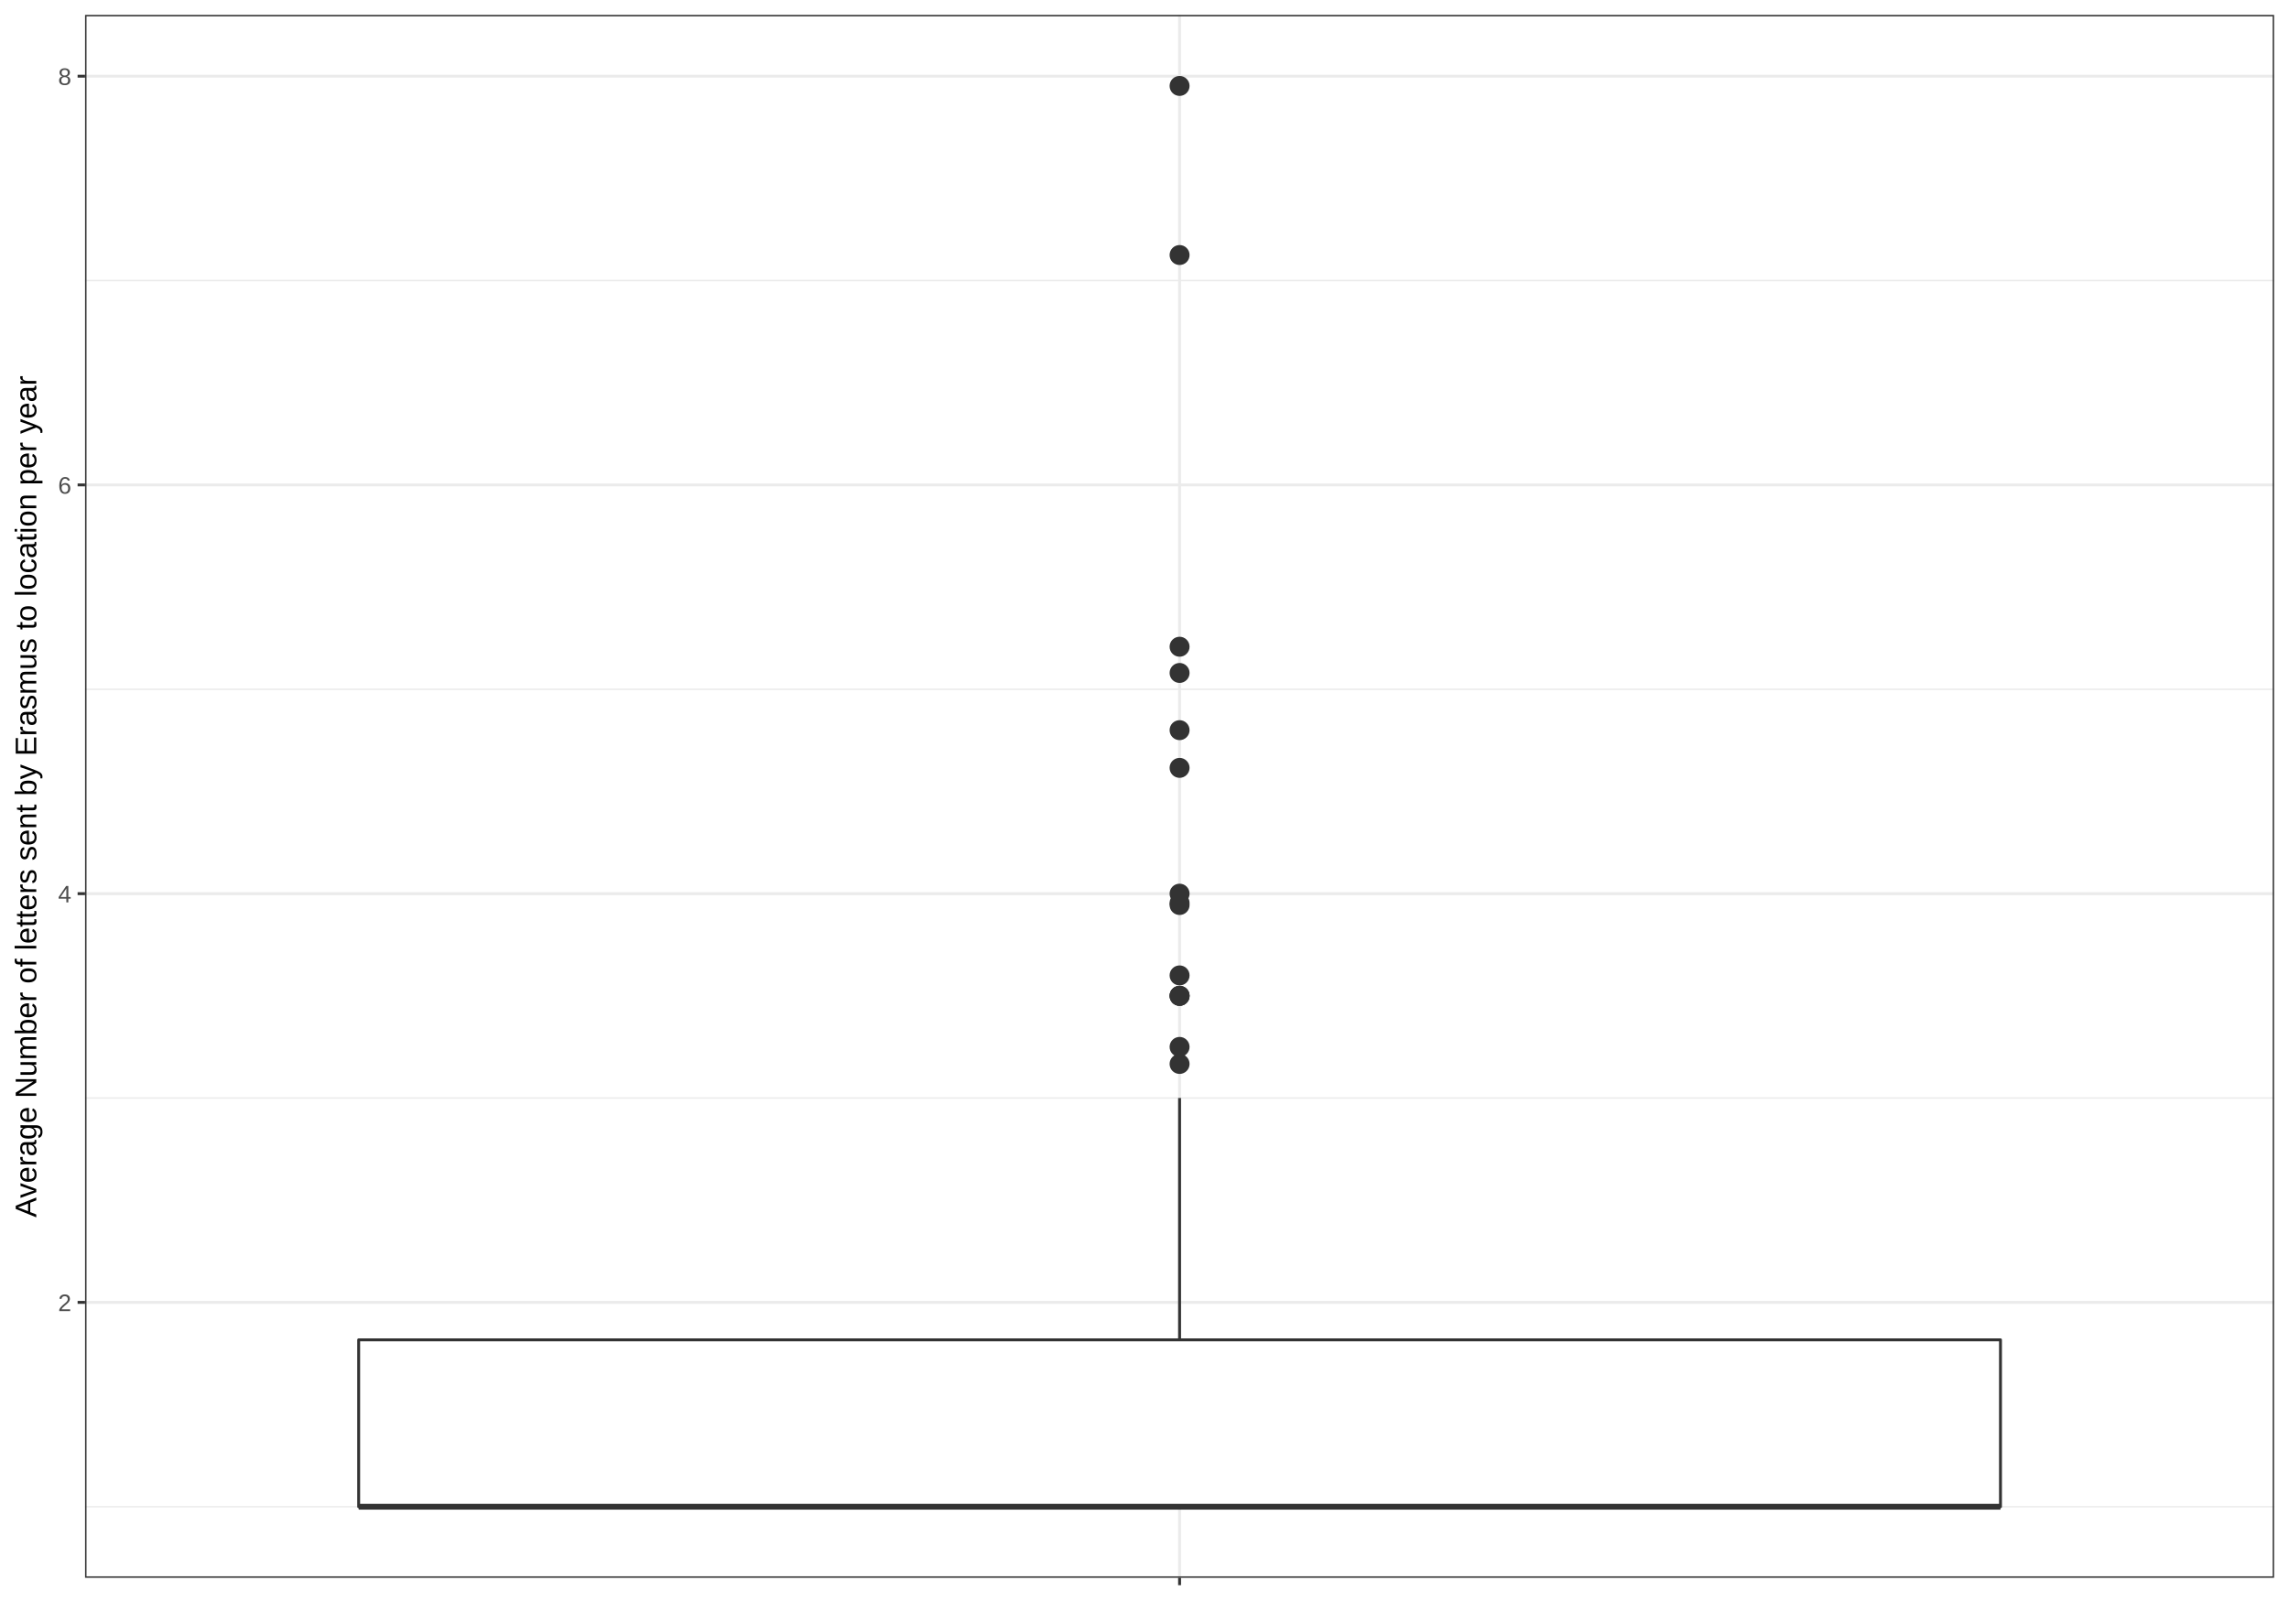
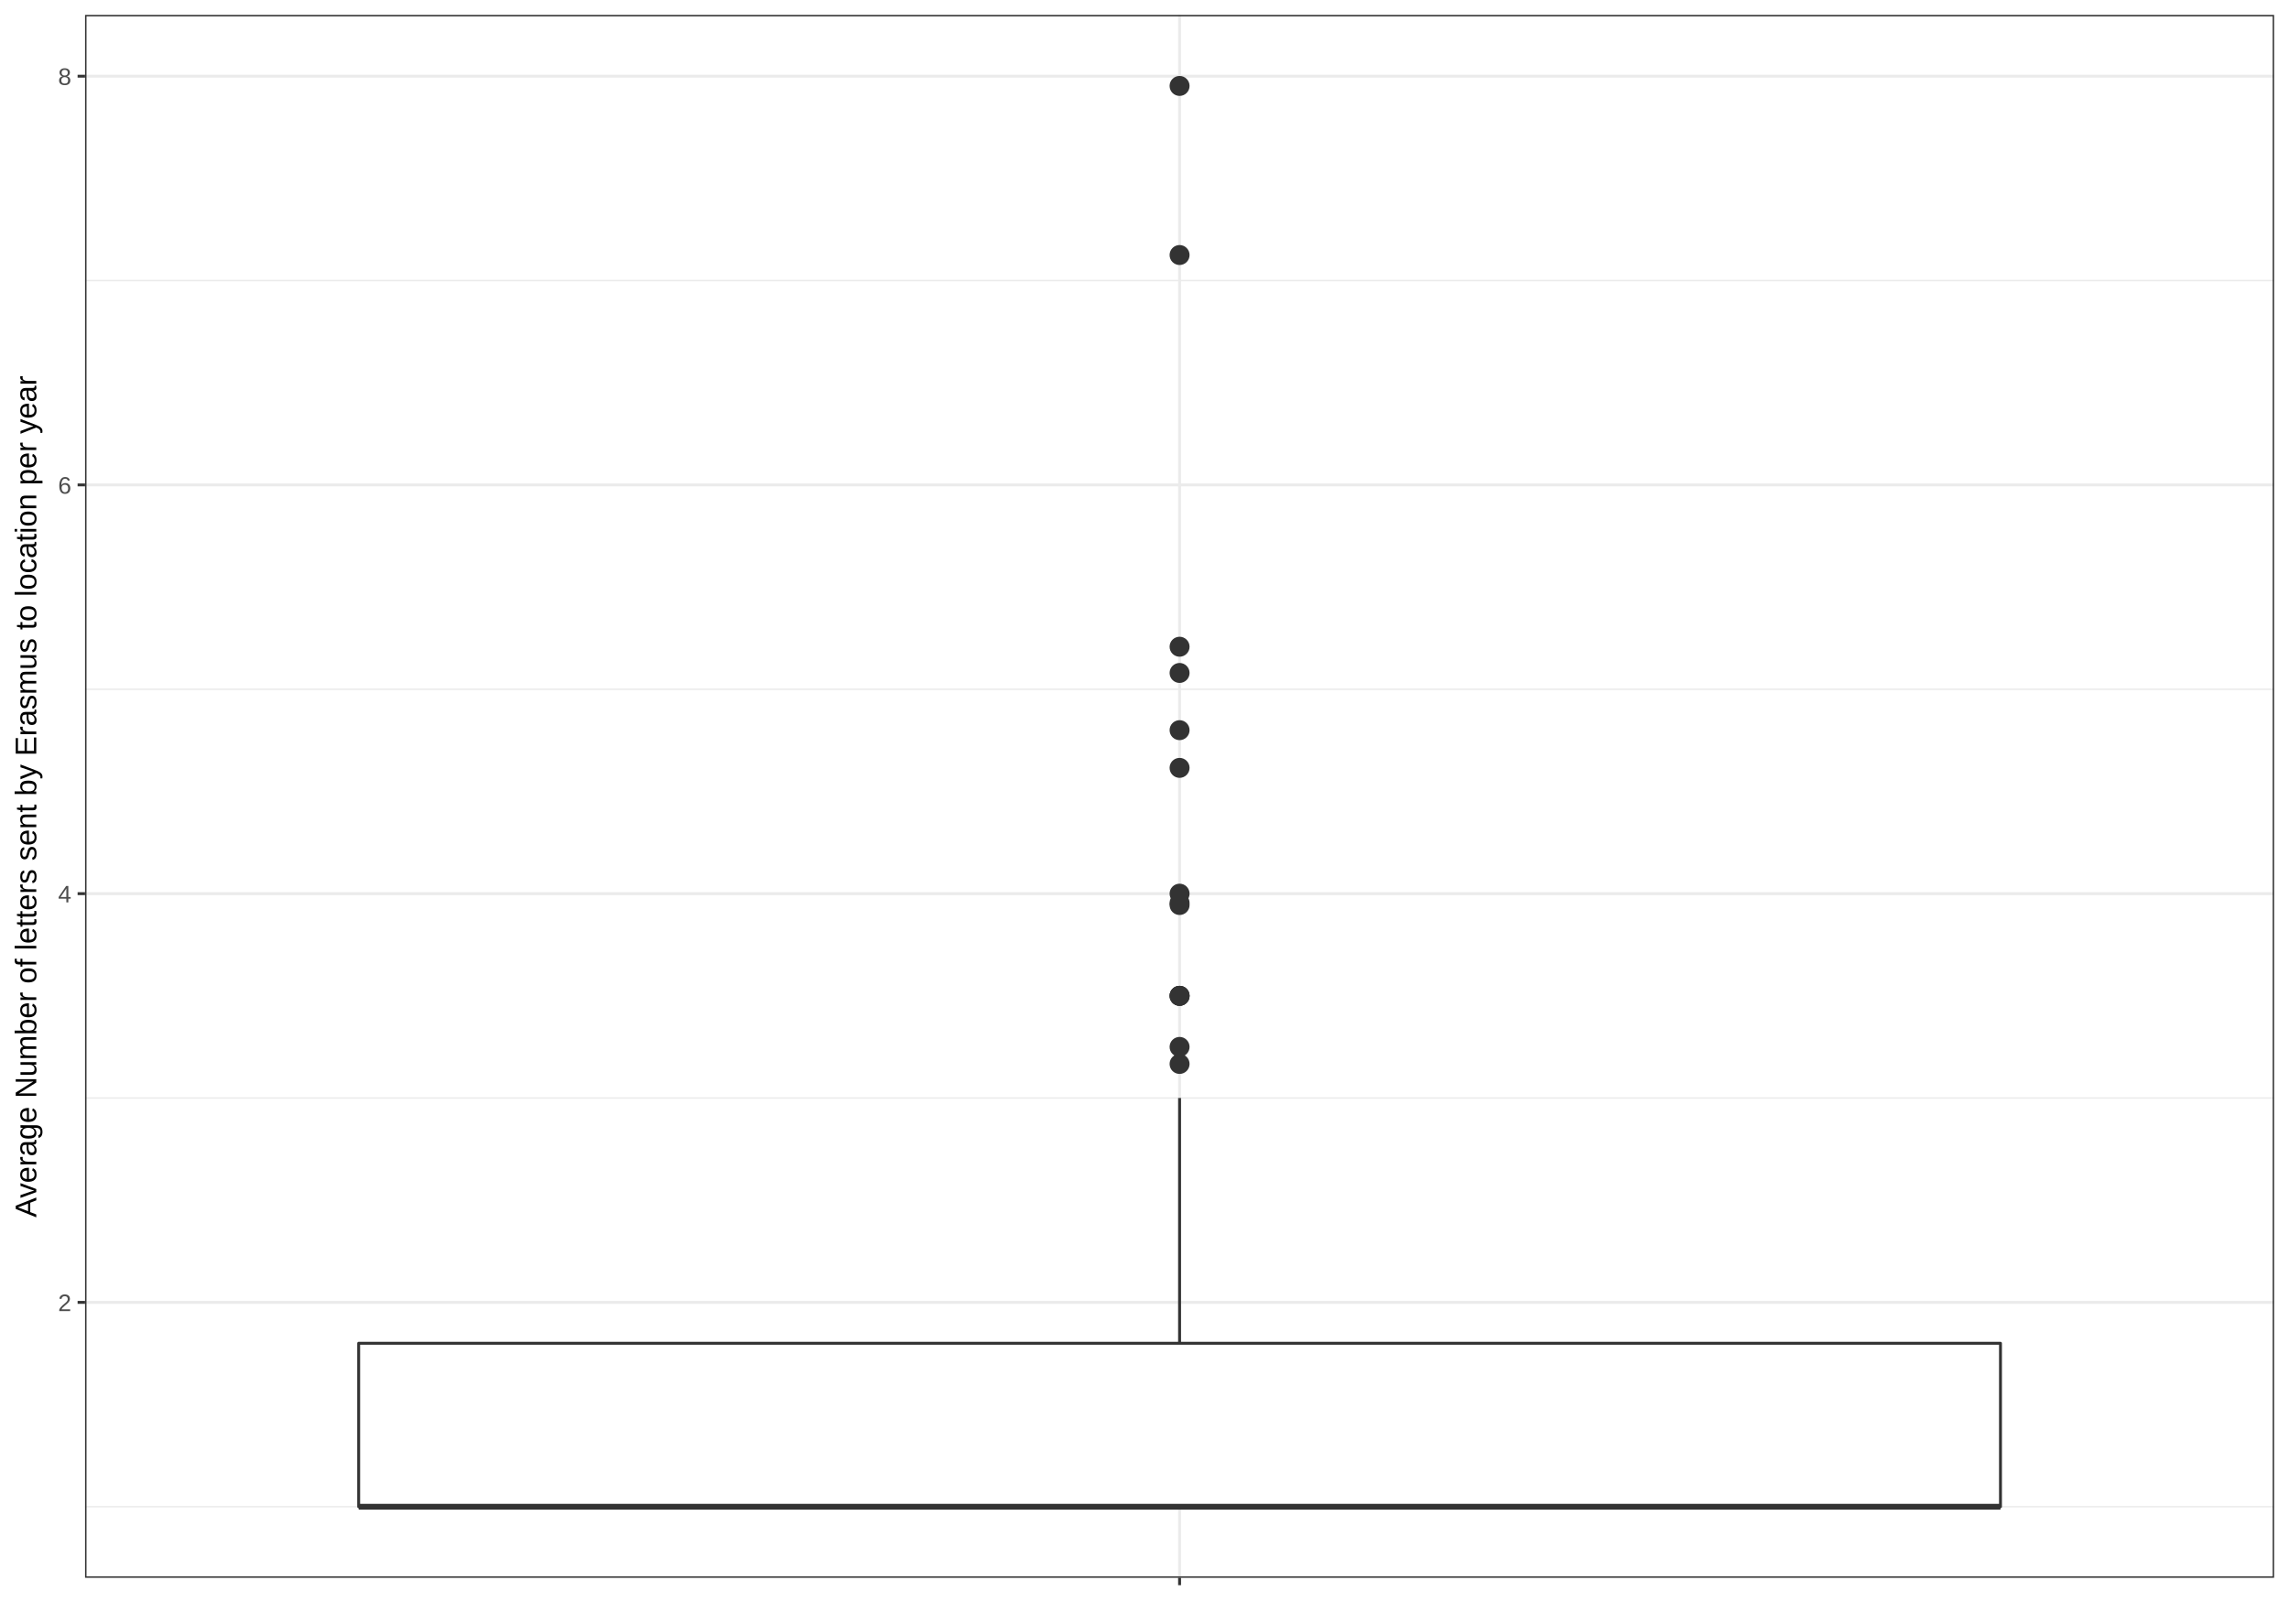
<svg xmlns="http://www.w3.org/2000/svg" viewBox="0 0 842.40 597.60">
  <defs>
    <style type="text/css">
    line, polyline, path, rect, circle {
      fill: none;
      stroke: #000000;
      stroke-linecap: round;
      stroke-linejoin: round;
      stroke-miterlimit: 10.00;
    }
  </style>
  </defs>
  <rect width="100%" height="100%" style="stroke: none; fill: #FFFFFF;" />
  <rect x="0.00" y="-0.00" width="842.40" height="597.60" style="stroke-width: 1.07; stroke: #FFFFFF; fill: #FFFFFF;" />
  <defs>
    <clipPath id="cpMzEuMzAyfDgzNi45MjF8NTgwLjc1Mnw1LjQ3OTQ1">
      <rect x="31.30" y="5.48" width="805.62" height="575.27" />
    </clipPath>
  </defs>
  <rect x="31.30" y="5.48" width="805.62" height="575.27" style="stroke-width: 1.07; stroke: none; fill: #FFFFFF;" clip-path="url(#cpMzEuMzAyfDgzNi45MjF8NTgwLjc1Mnw1LjQ3OTQ1)" />
  <polyline points="31.30,554.60 836.92,554.60 " style="stroke-width: 0.53; stroke: #EBEBEB; stroke-linecap: butt;" clip-path="url(#cpMzEuMzAyfDgzNi45MjF8NTgwLjc1Mnw1LjQ3OTQ1)" />
  <polyline points="31.30,404.16 836.92,404.16 " style="stroke-width: 0.53; stroke: #EBEBEB; stroke-linecap: butt;" clip-path="url(#cpMzEuMzAyfDgzNi45MjF8NTgwLjc1Mnw1LjQ3OTQ1)" />
  <polyline points="31.30,253.71 836.92,253.71 " style="stroke-width: 0.53; stroke: #EBEBEB; stroke-linecap: butt;" clip-path="url(#cpMzEuMzAyfDgzNi45MjF8NTgwLjc1Mnw1LjQ3OTQ1)" />
  <polyline points="31.30,103.27 836.92,103.27 " style="stroke-width: 0.53; stroke: #EBEBEB; stroke-linecap: butt;" clip-path="url(#cpMzEuMzAyfDgzNi45MjF8NTgwLjc1Mnw1LjQ3OTQ1)" />
  <polyline points="31.30,479.38 836.92,479.38 " style="stroke-width: 1.07; stroke: #EBEBEB; stroke-linecap: butt;" clip-path="url(#cpMzEuMzAyfDgzNi45MjF8NTgwLjc1Mnw1LjQ3OTQ1)" />
  <polyline points="31.30,328.94 836.92,328.94 " style="stroke-width: 1.07; stroke: #EBEBEB; stroke-linecap: butt;" clip-path="url(#cpMzEuMzAyfDgzNi45MjF8NTgwLjc1Mnw1LjQ3OTQ1)" />
  <polyline points="31.30,178.49 836.92,178.49 " style="stroke-width: 1.07; stroke: #EBEBEB; stroke-linecap: butt;" clip-path="url(#cpMzEuMzAyfDgzNi45MjF8NTgwLjc1Mnw1LjQ3OTQ1)" />
  <polyline points="31.30,28.05 836.92,28.05 " style="stroke-width: 1.07; stroke: #EBEBEB; stroke-linecap: butt;" clip-path="url(#cpMzEuMzAyfDgzNi45MjF8NTgwLjc1Mnw1LjQ3OTQ1)" />
  <polyline points="434.11,580.75 434.11,5.48 " style="stroke-width: 1.07; stroke: #EBEBEB; stroke-linecap: butt;" clip-path="url(#cpMzEuMzAyfDgzNi45MjF8NTgwLjc1Mnw1LjQ3OTQ1)" />
  <circle cx="434.11" cy="282.64" r="2.49pt" style="stroke-width: 0.71; stroke: #333333; fill: #333333;" clip-path="url(#cpMzEuMzAyfDgzNi45MjF8NTgwLjc1Mnw1LjQ3OTQ1)" />
  <circle cx="434.11" cy="247.70" r="2.49pt" style="stroke-width: 0.71; stroke: #333333; fill: #333333;" clip-path="url(#cpMzEuMzAyfDgzNi45MjF8NTgwLjc1Mnw1LjQ3OTQ1)" />
  <circle cx="434.11" cy="238.05" r="2.49pt" style="stroke-width: 0.71; stroke: #333333; fill: #333333;" clip-path="url(#cpMzEuMzAyfDgzNi45MjF8NTgwLjc1Mnw1LjQ3OTQ1)" />
  <circle cx="434.11" cy="332.36" r="2.49pt" style="stroke-width: 0.71; stroke: #333333; fill: #333333;" clip-path="url(#cpMzEuMzAyfDgzNi45MjF8NTgwLjc1Mnw1LjQ3OTQ1)" />
  <circle cx="434.11" cy="31.63" r="2.49pt" style="stroke-width: 0.71; stroke: #333333; fill: #333333;" clip-path="url(#cpMzEuMzAyfDgzNi45MjF8NTgwLjc1Mnw1LjQ3OTQ1)" />
  <circle cx="434.11" cy="333.12" r="2.49pt" style="stroke-width: 0.71; stroke: #333333; fill: #333333;" clip-path="url(#cpMzEuMzAyfDgzNi45MjF8NTgwLjc1Mnw1LjQ3OTQ1)" />
  <circle cx="434.11" cy="385.35" r="2.49pt" style="stroke-width: 0.71; stroke: #333333; fill: #333333;" clip-path="url(#cpMzEuMzAyfDgzNi45MjF8NTgwLjc1Mnw1LjQ3OTQ1)" />
-   <circle cx="434.11" cy="359.03" r="2.49pt" style="stroke-width: 0.71; stroke: #333333; fill: #333333;" clip-path="url(#cpMzEuMzAyfDgzNi45MjF8NTgwLjc1Mnw1LjQ3OTQ1)" />
  <circle cx="434.11" cy="93.87" r="2.49pt" style="stroke-width: 0.71; stroke: #333333; fill: #333333;" clip-path="url(#cpMzEuMzAyfDgzNi45MjF8NTgwLjc1Mnw1LjQ3OTQ1)" />
  <circle cx="434.11" cy="391.62" r="2.49pt" style="stroke-width: 0.71; stroke: #333333; fill: #333333;" clip-path="url(#cpMzEuMzAyfDgzNi45MjF8NTgwLjc1Mnw1LjQ3OTQ1)" />
  <circle cx="434.11" cy="268.76" r="2.49pt" style="stroke-width: 0.71; stroke: #333333; fill: #333333;" clip-path="url(#cpMzEuMzAyfDgzNi45MjF8NTgwLjc1Mnw1LjQ3OTQ1)" />
  <circle cx="434.11" cy="366.55" r="2.49pt" style="stroke-width: 0.71; stroke: #333333; fill: #333333;" clip-path="url(#cpMzEuMzAyfDgzNi45MjF8NTgwLjc1Mnw1LjQ3OTQ1)" />
  <circle cx="434.11" cy="366.55" r="2.49pt" style="stroke-width: 0.71; stroke: #333333; fill: #333333;" clip-path="url(#cpMzEuMzAyfDgzNi45MjF8NTgwLjc1Mnw1LjQ3OTQ1)" />
  <circle cx="434.11" cy="366.55" r="2.49pt" style="stroke-width: 0.71; stroke: #333333; fill: #333333;" clip-path="url(#cpMzEuMzAyfDgzNi45MjF8NTgwLjc1Mnw1LjQ3OTQ1)" />
  <circle cx="434.11" cy="328.94" r="2.49pt" style="stroke-width: 0.71; stroke: #333333; fill: #333333;" clip-path="url(#cpMzEuMzAyfDgzNi45MjF8NTgwLjc1Mnw1LjQ3OTQ1)" />
-   <line x1="434.11" y1="493.17" x2="434.11" y2="404.16" style="stroke-width: 1.07; stroke: #333333; stroke-linecap: butt;" clip-path="url(#cpMzEuMzAyfDgzNi45MjF8NTgwLjc1Mnw1LjQ3OTQ1)" />
+   <line x1="434.11" y1="494.43" x2="434.11" y2="404.16" style="stroke-width: 1.07; stroke: #333333; stroke-linecap: butt;" clip-path="url(#cpMzEuMzAyfDgzNi45MjF8NTgwLjc1Mnw1LjQ3OTQ1)" />
  <line x1="434.11" y1="554.60" x2="434.11" y2="554.60" style="stroke-width: 1.07; stroke: #333333; stroke-linecap: butt;" clip-path="url(#cpMzEuMzAyfDgzNi45MjF8NTgwLjc1Mnw1LjQ3OTQ1)" />
-   <polyline points="132.00,493.17 132.00,554.60 736.22,554.60 736.22,493.17 132.00,493.17 " style="stroke-width: 1.07; stroke: #333333; fill: #FFFFFF;" clip-path="url(#cpMzEuMzAyfDgzNi45MjF8NTgwLjc1Mnw1LjQ3OTQ1)" />
+   <polyline points="132.00,494.43 132.00,554.60 736.22,554.60 736.22,494.43 132.00,494.43 " style="stroke-width: 1.07; stroke: #333333; fill: #FFFFFF;" clip-path="url(#cpMzEuMzAyfDgzNi45MjF8NTgwLjc1Mnw1LjQ3OTQ1)" />
  <line x1="132.00" y1="554.60" x2="736.22" y2="554.60" style="stroke-width: 2.13; stroke: #333333; stroke-linecap: butt;" clip-path="url(#cpMzEuMzAyfDgzNi45MjF8NTgwLjc1Mnw1LjQ3OTQ1)" />
  <rect x="31.30" y="5.48" width="805.62" height="575.27" style="stroke-width: 1.07; stroke: #333333;" clip-path="url(#cpMzEuMzAyfDgzNi45MjF8NTgwLjc1Mnw1LjQ3OTQ1)" />
  <defs>
    <clipPath id="cpMHw4NDIuNHw1OTcuNnww">
      <rect x="0.00" y="0.00" width="842.40" height="597.60" />
    </clipPath>
  </defs>
  <g clip-path="url(#cpMHw4NDIuNHw1OTcuNnww)">
    <text x="21.37" y="482.60" style="font-size: 8.80px; fill: #4D4D4D; font-family: Arial;" textLength="5.01px" lengthAdjust="spacingAndGlyphs">2</text>
  </g>
  <g clip-path="url(#cpMHw4NDIuNHw1OTcuNnww)">
    <text x="21.37" y="332.16" style="font-size: 8.80px; fill: #4D4D4D; font-family: Arial;" textLength="5.01px" lengthAdjust="spacingAndGlyphs">4</text>
  </g>
  <g clip-path="url(#cpMHw4NDIuNHw1OTcuNnww)">
    <text x="21.37" y="181.71" style="font-size: 8.80px; fill: #4D4D4D; font-family: Arial;" textLength="5.01px" lengthAdjust="spacingAndGlyphs">6</text>
  </g>
  <g clip-path="url(#cpMHw4NDIuNHw1OTcuNnww)">
    <text x="21.37" y="31.27" style="font-size: 8.80px; fill: #4D4D4D; font-family: Arial;" textLength="5.01px" lengthAdjust="spacingAndGlyphs">8</text>
  </g>
  <polyline points="28.56,479.38 31.30,479.38 " style="stroke-width: 1.07; stroke: #333333; stroke-linecap: butt;" clip-path="url(#cpMHw4NDIuNHw1OTcuNnww)" />
  <polyline points="28.56,328.94 31.30,328.94 " style="stroke-width: 1.07; stroke: #333333; stroke-linecap: butt;" clip-path="url(#cpMHw4NDIuNHw1OTcuNnww)" />
  <polyline points="28.56,178.49 31.30,178.49 " style="stroke-width: 1.07; stroke: #333333; stroke-linecap: butt;" clip-path="url(#cpMHw4NDIuNHw1OTcuNnww)" />
  <polyline points="28.56,28.05 31.30,28.05 " style="stroke-width: 1.07; stroke: #333333; stroke-linecap: butt;" clip-path="url(#cpMHw4NDIuNHw1OTcuNnww)" />
  <polyline points="434.11,583.49 434.11,580.75 " style="stroke-width: 1.07; stroke: #333333; stroke-linecap: butt;" clip-path="url(#cpMHw4NDIuNHw1OTcuNnww)" />
  <g clip-path="url(#cpMHw4NDIuNHw1OTcuNnww)">
    <text x="432.86" y="592.12" style="font-size: 8.80px; fill: #4D4D4D; font-family: Arial;" textLength="2.50px" lengthAdjust="spacingAndGlyphs"> </text>
  </g>
  <g clip-path="url(#cpMHw4NDIuNHw1OTcuNnww)">
    <text transform="translate(13.35,448.10) rotate(-90)" style="font-size: 11.00px; font-family: Arial;" textLength="309.98px" lengthAdjust="spacingAndGlyphs">Average Number of letters sent by Erasmus to location per year</text>
  </g>
</svg>
